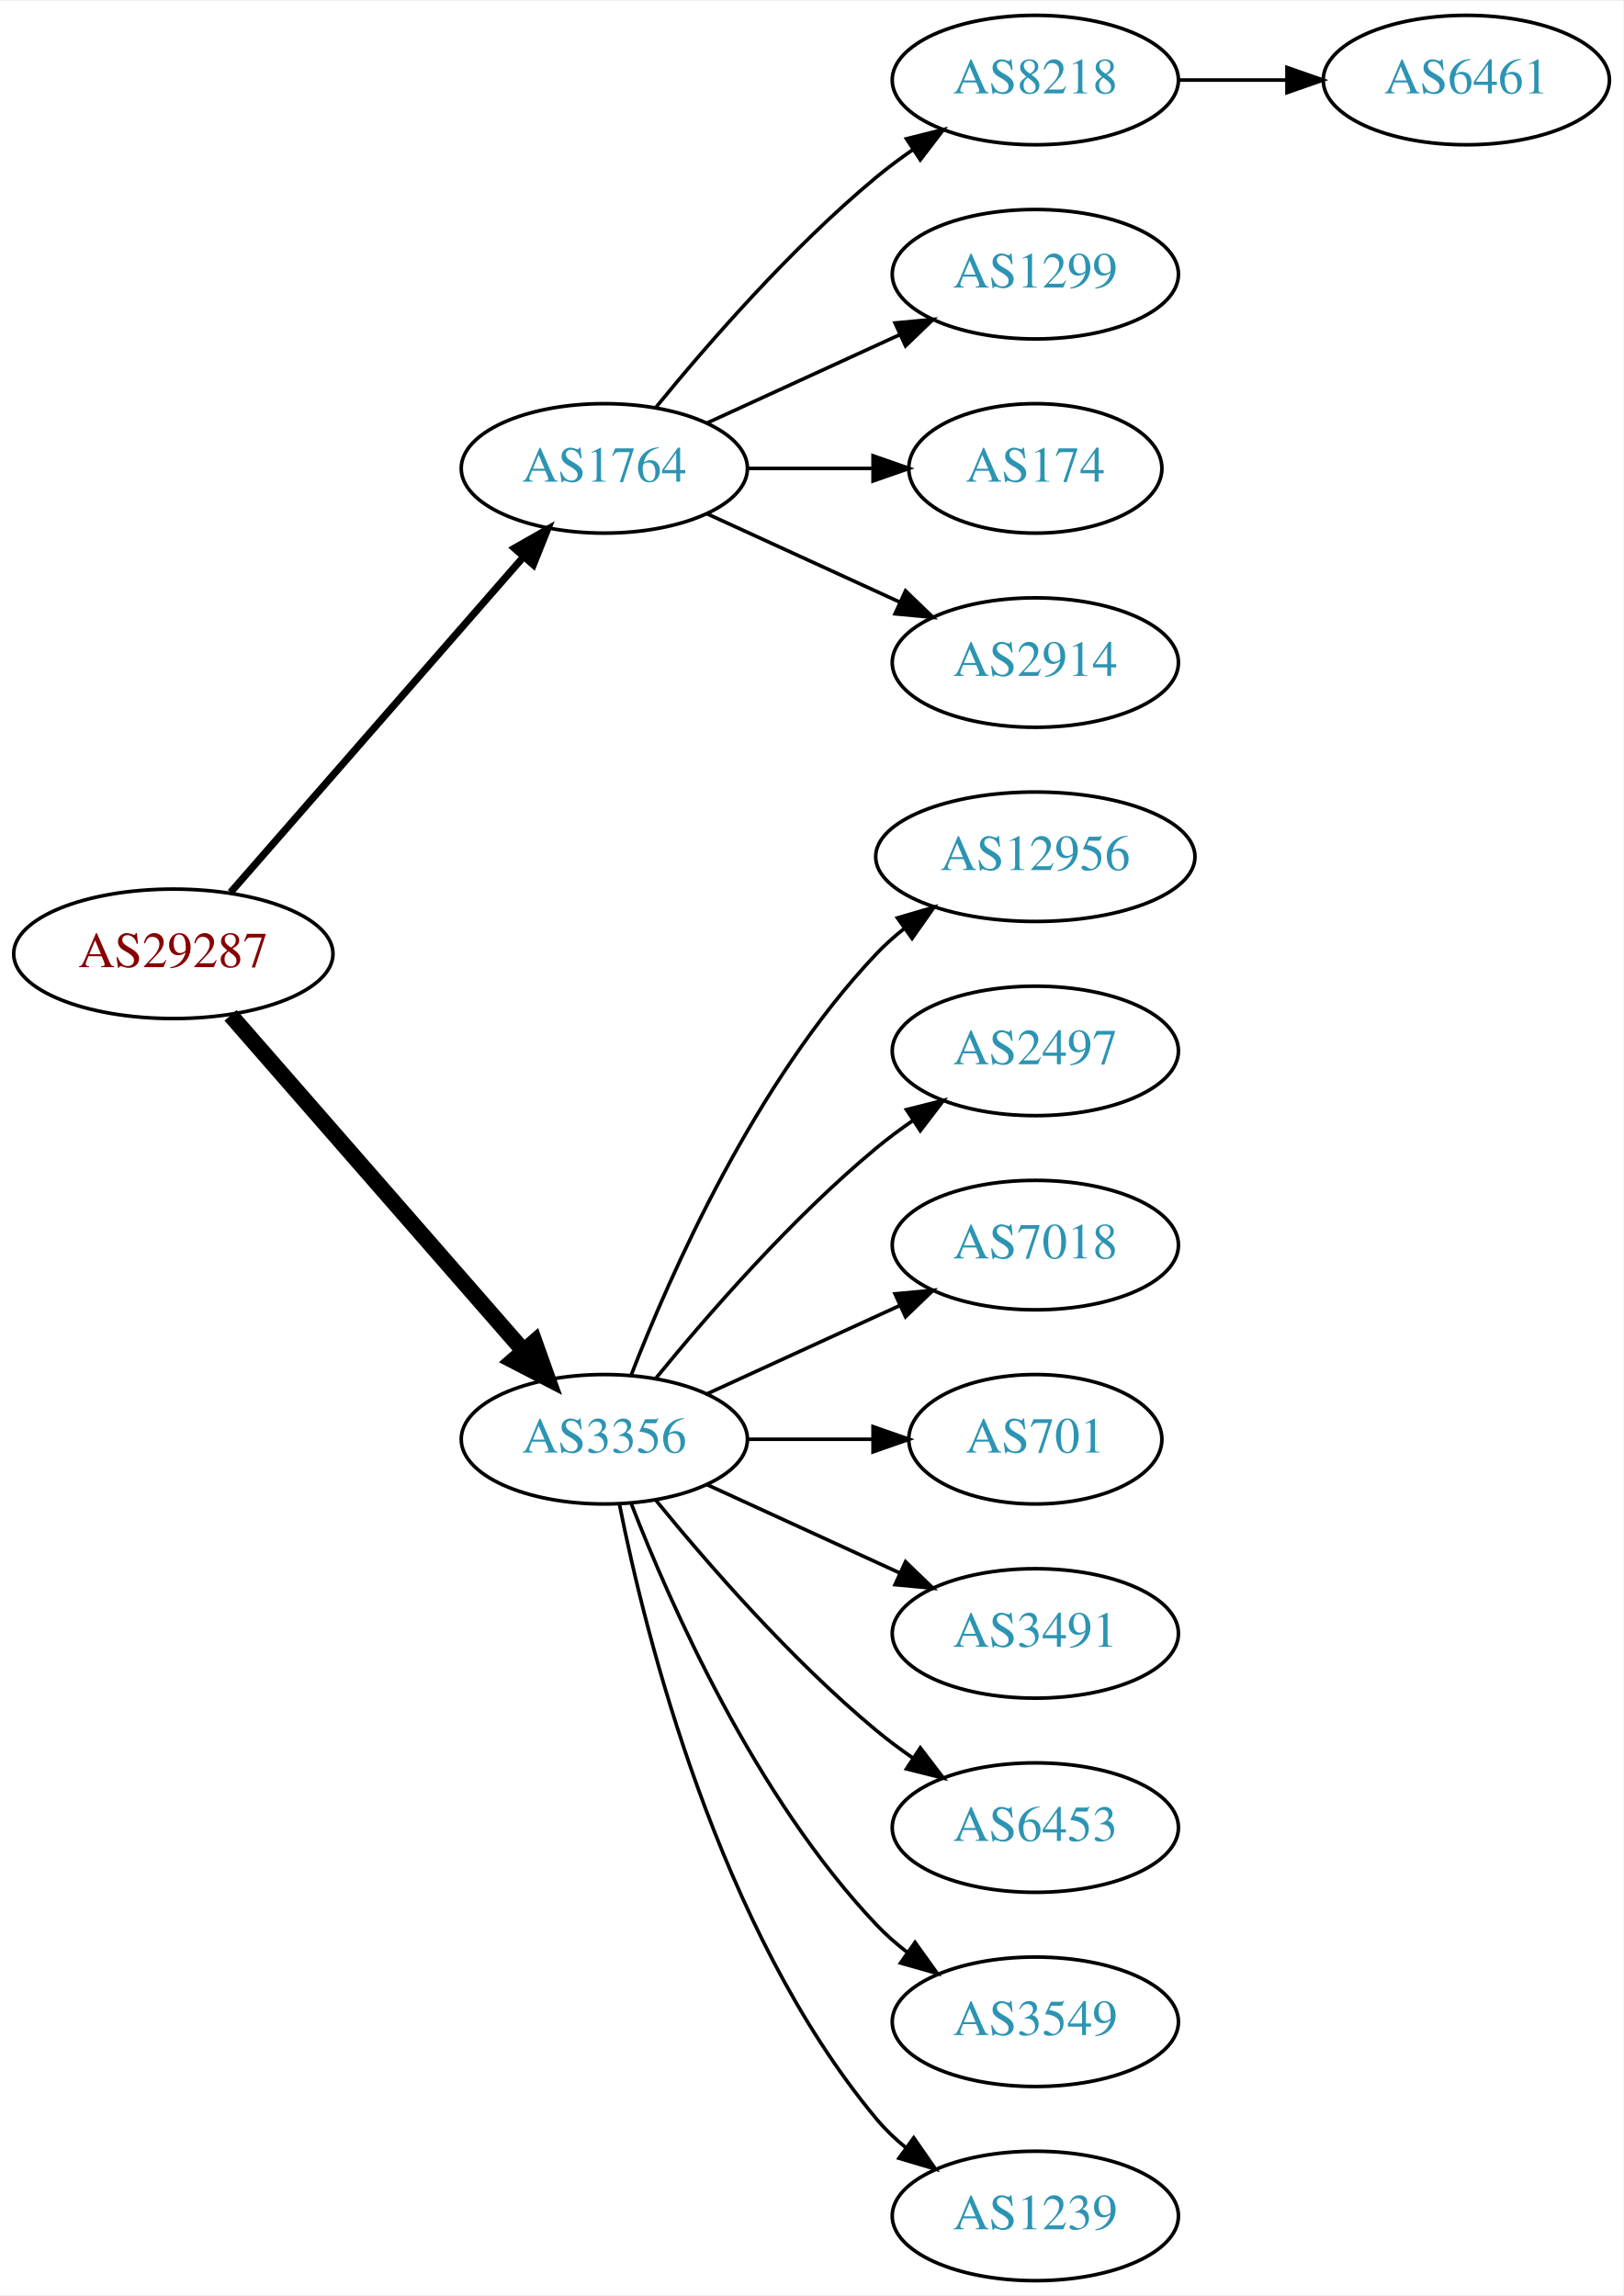
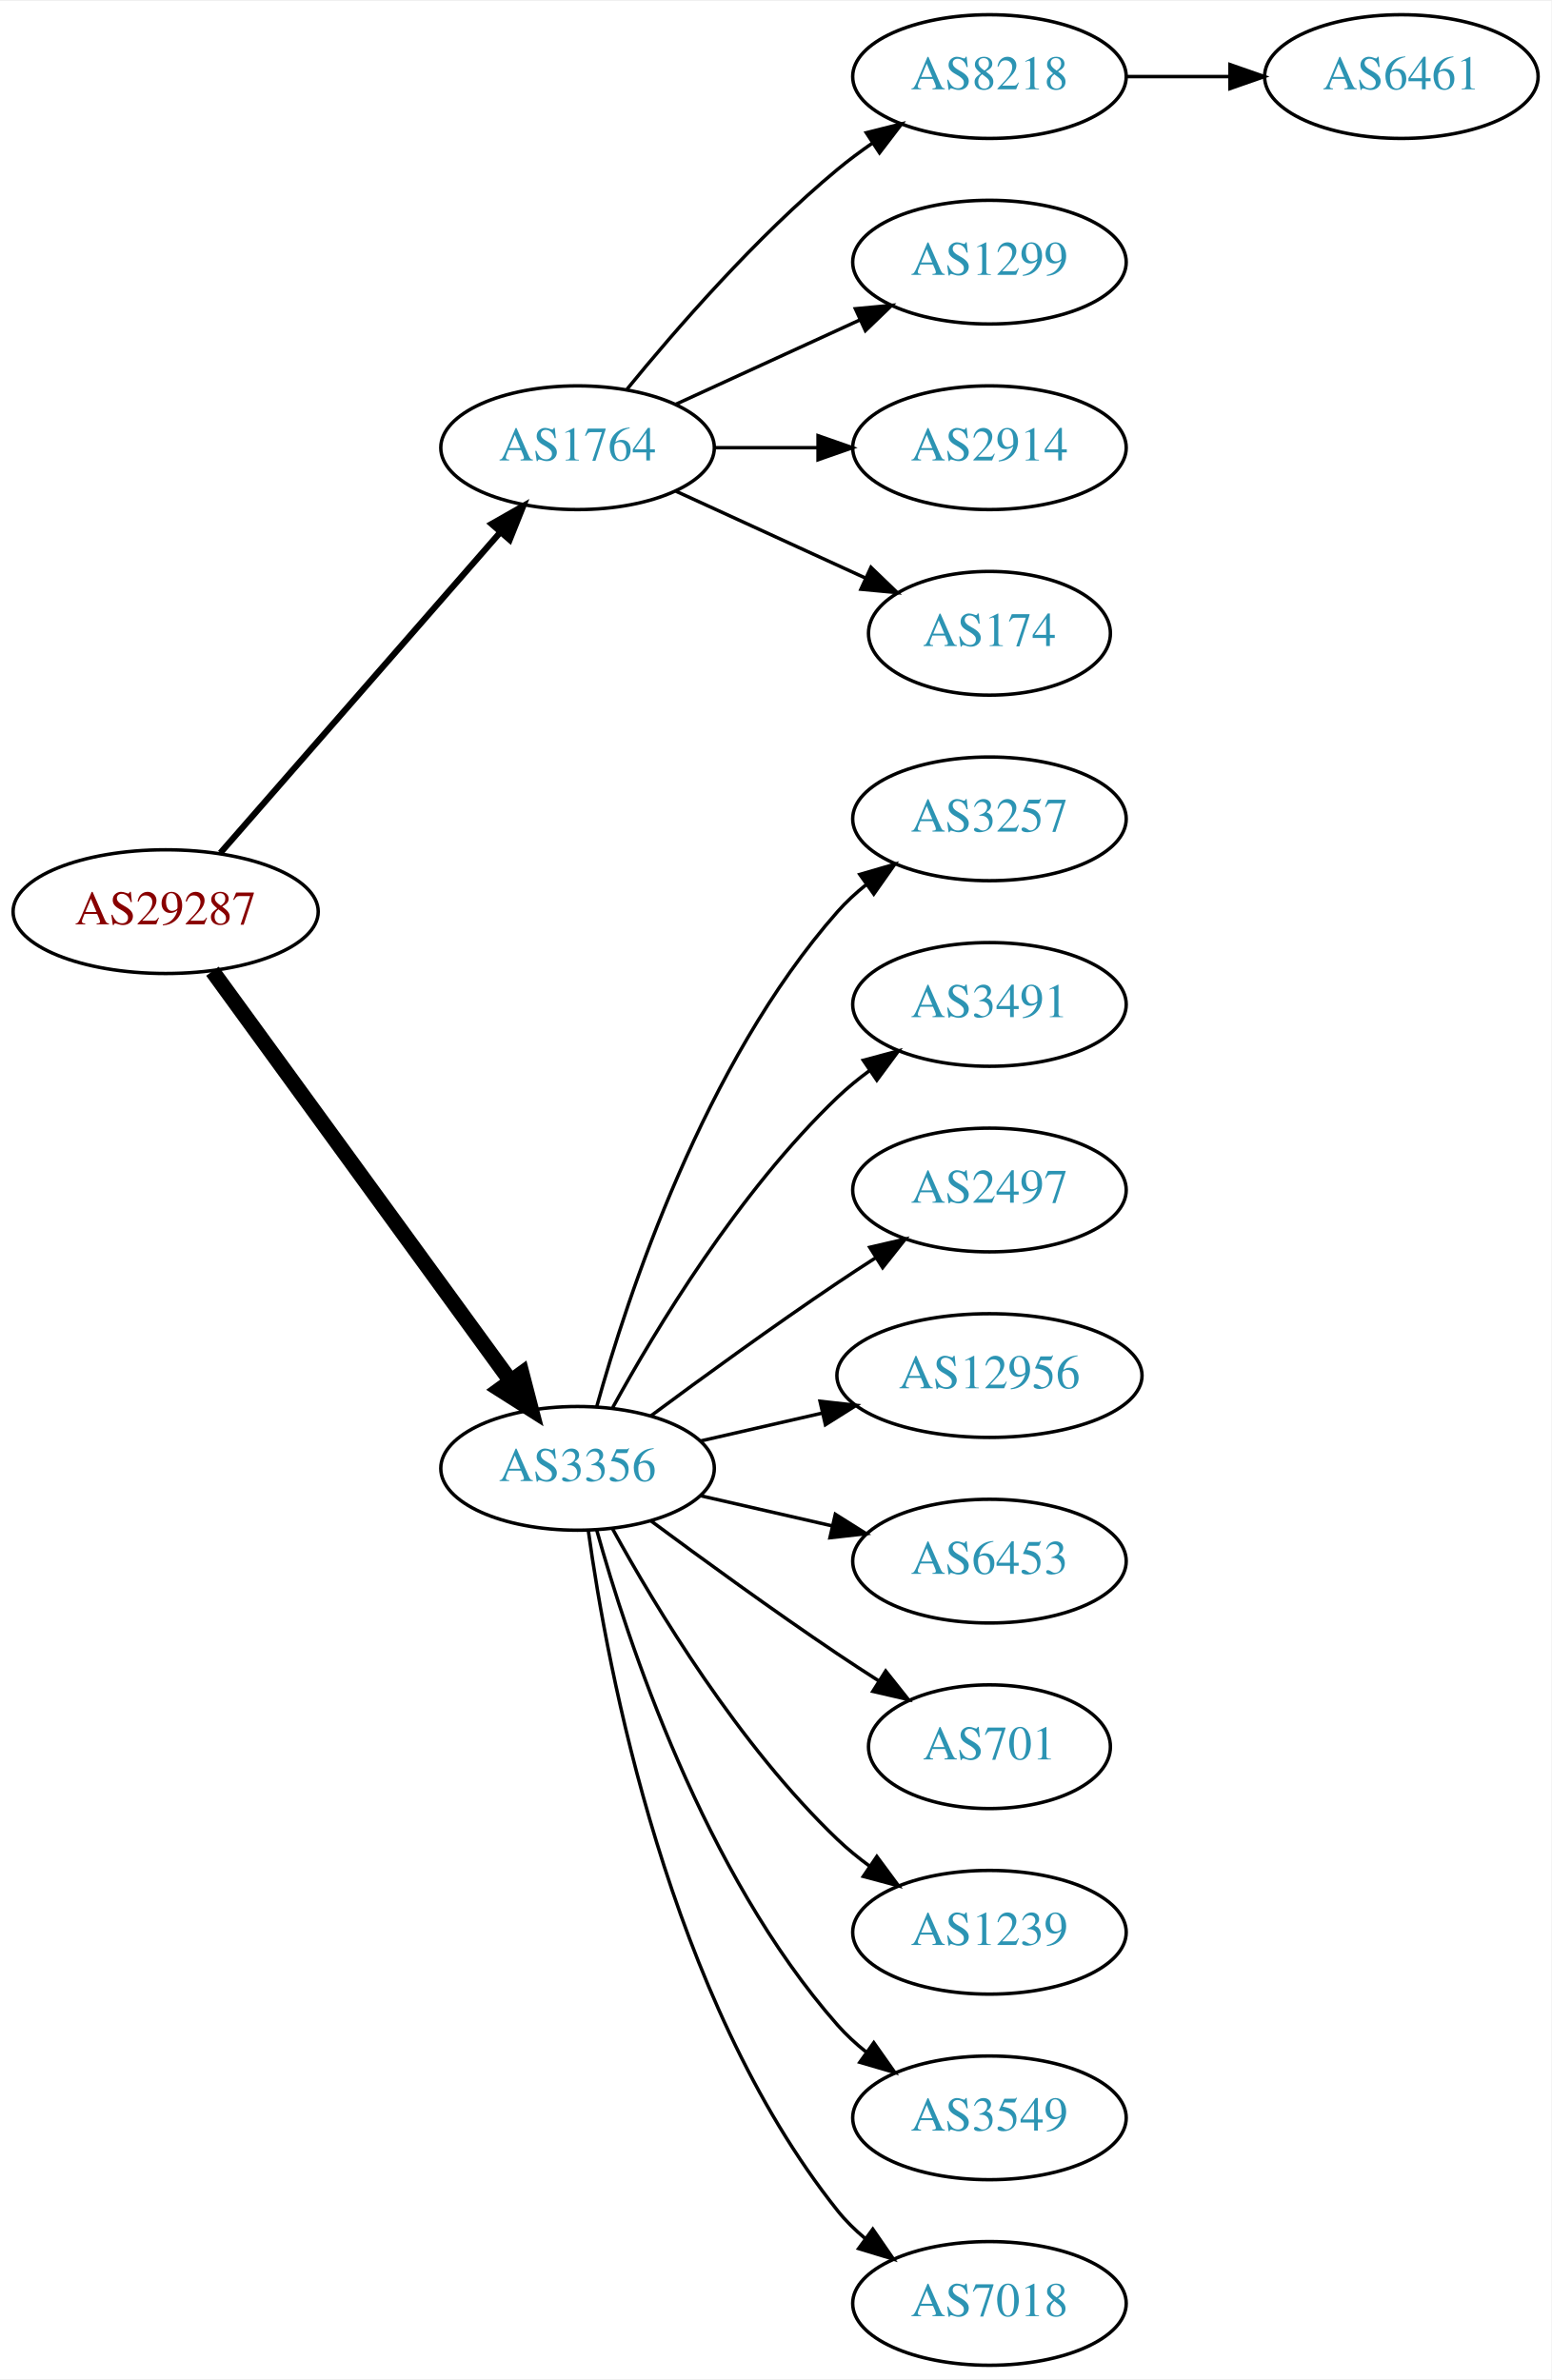
- <svg xmlns="http://www.w3.org/2000/svg" xmlns:xlink="http://www.w3.org/1999/xlink" width="451pt" height="638pt" viewBox="0.00 0.00 451.37 638.00">
-   <g id="graph0" class="graph" transform="scale(1 1) rotate(0) translate(4 634)">
-     <polygon fill="white" stroke="none" points="-4,4 -4,-634 447.37,-634 447.37,4 -4,4" />
+ <svg xmlns="http://www.w3.org/2000/svg" xmlns:xlink="http://www.w3.org/1999/xlink" width="451pt" height="692pt" viewBox="0.00 0.00 451.37 692.00">
+   <g id="graph0" class="graph" transform="scale(1 1) rotate(0) translate(4 688)">
+     <polygon fill="white" stroke="none" points="-4,4 -4,-688 447.37,-688 447.37,4 -4,4" />
    <g id="node1" class="node">
      <g id="a_node1">
        <a xlink:href="/asn/29287" xlink:title="AS29287 ~ Blizznet [AT]">
-           <ellipse fill="#ffffff" stroke="black" cx="44.196" cy="-369" rx="44.393" ry="18" />
-           <text text-anchor="middle" x="44.196" y="-365.3" font-family="Times,serif" font-size="14.00" fill="#880000">AS29287</text>
+           <ellipse fill="#ffffff" stroke="black" cx="44.196" cy="-423" rx="44.393" ry="18" />
+           <text text-anchor="middle" x="44.196" y="-419.3" font-family="Times,serif" font-size="14.00" fill="#880000">AS29287</text>
        </a>
      </g>
    </g>
    <g id="node2" class="node">
      <g id="a_node2">
        <a xlink:href="/asn/1764" xlink:title="AS1764 ~ NEXTLAYER-AS [AT]">
-           <ellipse fill="#ffffff" stroke="black" cx="164.039" cy="-504" rx="39.794" ry="18" />
-           <text text-anchor="middle" x="164.039" y="-500.3" font-family="Times,serif" font-size="14.00" fill="#2c94b3">AS1764</text>
+           <ellipse fill="#ffffff" stroke="black" cx="164.039" cy="-558" rx="39.794" ry="18" />
+           <text text-anchor="middle" x="164.039" y="-554.3" font-family="Times,serif" font-size="14.00" fill="#2c94b3">AS1764</text>
        </a>
      </g>
    </g>
    <g id="edge1" class="edge">
-       <path fill="none" stroke="black" stroke-width="2" d="M60.121,-386.098C80.663,-409.631 117.782,-452.155 141.379,-479.187" />
-       <polygon fill="black" stroke="black" stroke-width="2" points="139.022,-481.809 148.235,-487.041 144.296,-477.206 139.022,-481.809" />
+       <path fill="none" stroke="black" stroke-width="1.8" d="M60.121,-440.098C80.663,-463.631 117.782,-506.155 141.379,-533.187" />
+       <polygon fill="black" stroke="black" stroke-width="1.8" points="139.022,-535.809 148.235,-541.041 144.296,-531.206 139.022,-535.809" />
    </g>
    <g id="node3" class="node">
      <g id="a_node3">
        <a xlink:href="/asn/3356" xlink:title="AS3356 ~ Level 3 Parent, LLC [US]">
-           <ellipse fill="#ffffff" stroke="black" cx="164.039" cy="-234" rx="39.794" ry="18" />
-           <text text-anchor="middle" x="164.039" y="-230.3" font-family="Times,serif" font-size="14.00" fill="#2c94b3">AS3356</text>
+           <ellipse fill="#ffffff" stroke="black" cx="164.039" cy="-261" rx="39.794" ry="18" />
+           <text text-anchor="middle" x="164.039" y="-257.3" font-family="Times,serif" font-size="14.00" fill="#2c94b3">AS3356</text>
        </a>
      </g>
    </g>
    <g id="edge2" class="edge">
-       <path fill="none" stroke="black" stroke-width="4.5" d="M60.121,-351.902C80.663,-328.369 117.782,-285.845 141.379,-258.813" />
-       <polygon fill="black" stroke="black" stroke-width="4.5" points="144.625,-261.082 148.235,-250.959 138.692,-255.903 144.625,-261.082" />
+       <path fill="none" stroke="black" stroke-width="4.5" d="M57.807,-405.663C78.628,-377.04 120.29,-319.767 144.479,-286.514" />
+       <polygon fill="black" stroke="black" stroke-width="4.5" points="147.82,-288.615 150.518,-278.212 141.451,-283.983 147.82,-288.615" />
    </g>
    <g id="node4" class="node">
      <g id="a_node4">
        <a xlink:href="/asn/8218" xlink:title="AS8218 ~ legacy Neotelecoms [FR]">
-           <ellipse fill="#ffffff" stroke="black" cx="283.881" cy="-612" rx="39.794" ry="18" />
-           <text text-anchor="middle" x="283.881" y="-608.3" font-family="Times,serif" font-size="14.00" fill="#2c94b3">AS8218</text>
+           <ellipse fill="#ffffff" stroke="black" cx="283.881" cy="-666" rx="39.794" ry="18" />
+           <text text-anchor="middle" x="283.881" y="-662.3" font-family="Times,serif" font-size="14.00" fill="#2c94b3">AS8218</text>
        </a>
      </g>
    </g>
    <g id="edge3" class="edge">
-       <path fill="none" stroke="black" d="M178.458,-521.065C192.572,-538.375 215.987,-565.345 239.685,-585 242.901,-587.668 246.402,-590.27 249.972,-592.741" />
-       <polygon fill="black" stroke="black" points="248.05,-595.666 258.329,-598.236 251.896,-589.817 248.05,-595.666" />
+       <path fill="none" stroke="black" d="M178.458,-575.065C192.572,-592.375 215.987,-619.345 239.685,-639 242.901,-641.668 246.402,-644.27 249.972,-646.741" />
+       <polygon fill="black" stroke="black" points="248.05,-649.666 258.329,-652.236 251.896,-643.817 248.05,-649.666" />
    </g>
    <g id="node5" class="node">
      <g id="a_node5">
        <a xlink:href="/asn/1299" xlink:title="AS1299 ~ Telia Carrier [EU]">
-           <ellipse fill="#ffffff" stroke="black" cx="283.881" cy="-558" rx="39.794" ry="18" />
-           <text text-anchor="middle" x="283.881" y="-554.3" font-family="Times,serif" font-size="14.00" fill="#2c94b3">AS1299</text>
+           <ellipse fill="#ffffff" stroke="black" cx="283.881" cy="-612" rx="39.794" ry="18" />
+           <text text-anchor="middle" x="283.881" y="-608.3" font-family="Times,serif" font-size="14.00" fill="#2c94b3">AS1299</text>
        </a>
      </g>
    </g>
    <g id="edge4" class="edge">
-       <path fill="none" stroke="black" d="M192.667,-516.661C208.624,-523.973 228.895,-533.261 246.178,-541.181" />
-       <polygon fill="black" stroke="black" points="244.876,-544.435 255.425,-545.419 247.793,-538.071 244.876,-544.435" />
+       <path fill="none" stroke="black" d="M192.667,-570.661C208.624,-577.973 228.895,-587.261 246.178,-595.181" />
+       <polygon fill="black" stroke="black" points="244.876,-598.435 255.425,-599.419 247.793,-592.071 244.876,-598.435" />
    </g>
    <g id="node6" class="node">
      <g id="a_node6">
+         <a xlink:href="/asn/2914" xlink:title="AS2914 ~ NTT America, Inc. [US]">
+           <ellipse fill="#ffffff" stroke="black" cx="283.881" cy="-558" rx="39.794" ry="18" />
+           <text text-anchor="middle" x="283.881" y="-554.3" font-family="Times,serif" font-size="14.00" fill="#2c94b3">AS2914</text>
+         </a>
+       </g>
+     </g>
+     <g id="edge5" class="edge">
+       <path fill="none" stroke="black" d="M203.951,-558C213.505,-558 223.854,-558 233.817,-558" />
+       <polygon fill="black" stroke="black" points="234.009,-561.5 244.009,-558 234.009,-554.5 234.009,-561.5" />
+     </g>
+     <g id="node7" class="node">
+       <g id="a_node7">
        <a xlink:href="/asn/174" xlink:title="AS174 ~ Cogent Communications [US]">
          <ellipse fill="#ffffff" stroke="black" cx="283.881" cy="-504" rx="35.194" ry="18" />
          <text text-anchor="middle" x="283.881" y="-500.3" font-family="Times,serif" font-size="14.00" fill="#2c94b3">AS174</text>
        </a>
      </g>
    </g>
-     <g id="edge5" class="edge">
-       <path fill="none" stroke="black" d="M203.951,-504C215.038,-504 227.198,-504 238.58,-504" />
-       <polygon fill="black" stroke="black" points="238.762,-507.5 248.762,-504 238.762,-500.5 238.762,-507.5" />
-     </g>
-     <g id="node7" class="node">
-       <g id="a_node7">
-         <a xlink:href="/asn/2914" xlink:title="AS2914 ~ NTT America, Inc. [US]">
-           <ellipse fill="#ffffff" stroke="black" cx="283.881" cy="-450" rx="39.794" ry="18" />
-           <text text-anchor="middle" x="283.881" y="-446.3" font-family="Times,serif" font-size="14.00" fill="#2c94b3">AS2914</text>
-         </a>
-       </g>
-     </g>
    <g id="edge6" class="edge">
-       <path fill="none" stroke="black" d="M192.667,-491.339C208.624,-484.027 228.895,-474.739 246.178,-466.819" />
-       <polygon fill="black" stroke="black" points="247.793,-469.929 255.425,-462.581 244.876,-463.565 247.793,-469.929" />
+       <path fill="none" stroke="black" d="M192.667,-545.339C209.084,-537.817 230.065,-528.202 247.662,-520.139" />
+       <polygon fill="black" stroke="black" points="249.407,-523.189 257.04,-515.842 246.49,-516.826 249.407,-523.189" />
    </g>
    <g id="node9" class="node">
      <g id="a_node9">
-         <a xlink:href="/asn/12956" xlink:title="AS12956 ~ TELXIUS [ES]">
-           <ellipse fill="#ffffff" stroke="black" cx="283.881" cy="-396" rx="44.393" ry="18" />
-           <text text-anchor="middle" x="283.881" y="-392.3" font-family="Times,serif" font-size="14.00" fill="#2c94b3">AS12956</text>
+         <a xlink:href="/asn/3257" xlink:title="AS3257 ~ GTT [DE]">
+           <ellipse fill="#ffffff" stroke="black" cx="283.881" cy="-450" rx="39.794" ry="18" />
+           <text text-anchor="middle" x="283.881" y="-446.3" font-family="Times,serif" font-size="14.00" fill="#2c94b3">AS3257</text>
        </a>
      </g>
    </g>
    <g id="edge8" class="edge">
-       <path fill="none" stroke="black" d="M171.562,-251.994C182.312,-279.728 205.969,-333.429 239.685,-369 242.069,-371.515 244.736,-373.893 247.542,-376.117" />
-       <polygon fill="black" stroke="black" points="245.535,-378.985 255.704,-381.961 249.611,-373.293 245.535,-378.985" />
+       <path fill="none" stroke="black" d="M169.612,-278.946C178.517,-310.995 200.801,-378.842 239.685,-423 242.169,-425.821 245.019,-428.449 248.044,-430.871" />
+       <polygon fill="black" stroke="black" points="246.162,-433.828 256.334,-436.791 250.23,-428.131 246.162,-433.828" />
    </g>
    <g id="node10" class="node">
      <g id="a_node10">
+         <a xlink:href="/asn/3491" xlink:title="AS3491 ~ PCCW Global, Inc. [US]">
+           <ellipse fill="#ffffff" stroke="black" cx="283.881" cy="-396" rx="39.794" ry="18" />
+           <text text-anchor="middle" x="283.881" y="-392.3" font-family="Times,serif" font-size="14.00" fill="#2c94b3">AS3491</text>
+         </a>
+       </g>
+     </g>
+     <g id="edge9" class="edge">
+       <path fill="none" stroke="black" d="M174.28,-278.713C186.825,-301.561 211.002,-341.611 239.685,-369 242.553,-371.739 245.742,-374.347 249.051,-376.785" />
+       <polygon fill="black" stroke="black" points="247.175,-379.742 257.411,-382.477 251.114,-373.956 247.175,-379.742" />
+     </g>
+     <g id="node11" class="node">
+       <g id="a_node11">
        <a xlink:href="/asn/2497" xlink:title="AS2497 ~ Internet Initiative Japan Inc. [JP]">
          <ellipse fill="#ffffff" stroke="black" cx="283.881" cy="-342" rx="39.794" ry="18" />
          <text text-anchor="middle" x="283.881" y="-338.3" font-family="Times,serif" font-size="14.00" fill="#2c94b3">AS2497</text>
        </a>
      </g>
    </g>
-     <g id="edge9" class="edge">
-       <path fill="none" stroke="black" d="M178.458,-251.065C192.572,-268.375 215.987,-295.345 239.685,-315 242.901,-317.668 246.402,-320.27 249.972,-322.741" />
-       <polygon fill="black" stroke="black" points="248.05,-325.666 258.329,-328.236 251.896,-319.817 248.05,-325.666" />
-     </g>
-     <g id="node11" class="node">
-       <g id="a_node11">
-         <a xlink:href="/asn/7018" xlink:title="AS7018 ~ AT&amp;T Services, Inc. [US]">
-           <ellipse fill="#ffffff" stroke="black" cx="283.881" cy="-288" rx="39.794" ry="18" />
-           <text text-anchor="middle" x="283.881" y="-284.3" font-family="Times,serif" font-size="14.00" fill="#2c94b3">AS7018</text>
-         </a>
-       </g>
-     </g>
    <g id="edge10" class="edge">
-       <path fill="none" stroke="black" d="M192.667,-246.661C208.624,-253.973 228.895,-263.261 246.178,-271.181" />
-       <polygon fill="black" stroke="black" points="244.876,-274.435 255.425,-275.419 247.793,-268.071 244.876,-274.435" />
+       <path fill="none" stroke="black" d="M185.369,-276.277C200.231,-287.304 220.976,-302.407 239.685,-315 243.234,-317.389 246.984,-319.839 250.733,-322.242" />
+       <polygon fill="black" stroke="black" points="249.059,-325.325 259.381,-327.712 252.801,-319.409 249.059,-325.325" />
    </g>
    <g id="node12" class="node">
      <g id="a_node12">
-         <a xlink:href="/asn/701" xlink:title="AS701 ~ UUNET [US]">
-           <ellipse fill="#ffffff" stroke="black" cx="283.881" cy="-234" rx="35.194" ry="18" />
-           <text text-anchor="middle" x="283.881" y="-230.3" font-family="Times,serif" font-size="14.00" fill="#2c94b3">AS701</text>
+         <a xlink:href="/asn/12956" xlink:title="AS12956 ~ TELXIUS [ES]">
+           <ellipse fill="#ffffff" stroke="black" cx="283.881" cy="-288" rx="44.393" ry="18" />
+           <text text-anchor="middle" x="283.881" y="-284.3" font-family="Times,serif" font-size="14.00" fill="#2c94b3">AS12956</text>
        </a>
      </g>
    </g>
    <g id="edge11" class="edge">
-       <path fill="none" stroke="black" d="M203.951,-234C215.038,-234 227.198,-234 238.58,-234" />
-       <polygon fill="black" stroke="black" points="238.762,-237.5 248.762,-234 238.762,-230.5 238.762,-237.5" />
+       <path fill="none" stroke="black" d="M199.758,-268.955C210.896,-271.507 223.432,-274.379 235.325,-277.104" />
+       <polygon fill="black" stroke="black" points="234.59,-280.526 245.119,-279.348 236.153,-273.703 234.59,-280.526" />
    </g>
    <g id="node13" class="node">
      <g id="a_node13">
-         <a xlink:href="/asn/3491" xlink:title="AS3491 ~ PCCW Global, Inc. [US]">
-           <ellipse fill="#ffffff" stroke="black" cx="283.881" cy="-180" rx="39.794" ry="18" />
-           <text text-anchor="middle" x="283.881" y="-176.3" font-family="Times,serif" font-size="14.00" fill="#2c94b3">AS3491</text>
+         <a xlink:href="/asn/6453" xlink:title="AS6453 ~ TATA COMMUNICATIONS (AMERICA) INC [US]">
+           <ellipse fill="#ffffff" stroke="black" cx="283.881" cy="-234" rx="39.794" ry="18" />
+           <text text-anchor="middle" x="283.881" y="-230.3" font-family="Times,serif" font-size="14.00" fill="#2c94b3">AS6453</text>
        </a>
      </g>
    </g>
    <g id="edge12" class="edge">
-       <path fill="none" stroke="black" d="M192.667,-221.339C208.624,-214.027 228.895,-204.739 246.178,-196.819" />
-       <polygon fill="black" stroke="black" points="247.793,-199.929 255.425,-192.581 244.876,-193.565 247.793,-199.929" />
+       <path fill="none" stroke="black" d="M199.758,-253.045C211.758,-250.296 225.379,-247.175 238.071,-244.267" />
+       <polygon fill="black" stroke="black" points="239.037,-247.636 248.003,-241.991 237.474,-240.813 239.037,-247.636" />
    </g>
    <g id="node14" class="node">
      <g id="a_node14">
-         <a xlink:href="/asn/6453" xlink:title="AS6453 ~ TATA COMMUNICATIONS (AMERICA) INC [US]">
-           <ellipse fill="#ffffff" stroke="black" cx="283.881" cy="-126" rx="39.794" ry="18" />
-           <text text-anchor="middle" x="283.881" y="-122.3" font-family="Times,serif" font-size="14.00" fill="#2c94b3">AS6453</text>
+         <a xlink:href="/asn/701" xlink:title="AS701 ~ UUNET [US]">
+           <ellipse fill="#ffffff" stroke="black" cx="283.881" cy="-180" rx="35.194" ry="18" />
+           <text text-anchor="middle" x="283.881" y="-176.3" font-family="Times,serif" font-size="14.00" fill="#2c94b3">AS701</text>
        </a>
      </g>
    </g>
    <g id="edge13" class="edge">
-       <path fill="none" stroke="black" d="M178.458,-216.935C192.572,-199.625 215.987,-172.655 239.685,-153 242.901,-150.332 246.402,-147.73 249.972,-145.259" />
-       <polygon fill="black" stroke="black" points="251.896,-148.183 258.329,-139.764 248.05,-142.334 251.896,-148.183" />
+       <path fill="none" stroke="black" d="M185.369,-245.723C200.231,-234.696 220.976,-219.593 239.685,-207 243.502,-204.431 247.552,-201.79 251.583,-199.214" />
+       <polygon fill="black" stroke="black" points="253.687,-202.025 260.277,-193.729 249.952,-196.105 253.687,-202.025" />
    </g>
    <g id="node15" class="node">
      <g id="a_node15">
+         <a xlink:href="/asn/1239" xlink:title="AS1239 ~ Sprint [US]">
+           <ellipse fill="#ffffff" stroke="black" cx="283.881" cy="-126" rx="39.794" ry="18" />
+           <text text-anchor="middle" x="283.881" y="-122.3" font-family="Times,serif" font-size="14.00" fill="#2c94b3">AS1239</text>
+         </a>
+       </g>
+     </g>
+     <g id="edge14" class="edge">
+       <path fill="none" stroke="black" d="M174.28,-243.287C186.825,-220.439 211.002,-180.389 239.685,-153 242.553,-150.261 245.742,-147.653 249.051,-145.215" />
+       <polygon fill="black" stroke="black" points="251.114,-148.044 257.411,-139.523 247.175,-142.258 251.114,-148.044" />
+     </g>
+     <g id="node16" class="node">
+       <g id="a_node16">
        <a xlink:href="/asn/3549" xlink:title="AS3549 ~ Level 3 Parent, LLC [US]">
          <ellipse fill="#ffffff" stroke="black" cx="283.881" cy="-72" rx="39.794" ry="18" />
          <text text-anchor="middle" x="283.881" y="-68.3" font-family="Times,serif" font-size="14.00" fill="#2c94b3">AS3549</text>
        </a>
      </g>
    </g>
-     <g id="edge14" class="edge">
-       <path fill="none" stroke="black" d="M171.562,-216.006C182.312,-188.272 205.969,-134.571 239.685,-99 242.271,-96.272 245.188,-93.706 248.257,-91.323" />
-       <polygon fill="black" stroke="black" points="250.435,-94.07 256.605,-85.457 246.411,-88.342 250.435,-94.07" />
-     </g>
-     <g id="node16" class="node">
-       <g id="a_node16">
-         <a xlink:href="/asn/1239" xlink:title="AS1239 ~ Sprint [US]">
+     <g id="edge15" class="edge">
+       <path fill="none" stroke="black" d="M169.612,-243.054C178.517,-211.005 200.801,-143.158 239.685,-99 242.169,-96.179 245.019,-93.551 248.044,-91.129" />
+       <polygon fill="black" stroke="black" points="250.23,-93.869 256.334,-85.209 246.162,-88.172 250.23,-93.869" />
+     </g>
+     <g id="node17" class="node">
+       <g id="a_node17">
+         <a xlink:href="/asn/7018" xlink:title="AS7018 ~ AT&amp;T Services, Inc. [US]">
          <ellipse fill="#ffffff" stroke="black" cx="283.881" cy="-18" rx="39.794" ry="18" />
-           <text text-anchor="middle" x="283.881" y="-14.3" font-family="Times,serif" font-size="14.00" fill="#2c94b3">AS1239</text>
-         </a>
-       </g>
-     </g>
-     <g id="edge15" class="edge">
-       <path fill="none" stroke="black" d="M168.237,-215.927C175.401,-179.859 195.675,-97.875 239.685,-45 242.09,-42.111 244.886,-39.437 247.879,-36.987" />
-       <polygon fill="black" stroke="black" points="250.069,-39.722 256.122,-31.027 245.967,-34.05 250.069,-39.722" />
+           <text text-anchor="middle" x="283.881" y="-14.3" font-family="Times,serif" font-size="14.00" fill="#2c94b3">AS7018</text>
+         </a>
+       </g>
+     </g>
+     <g id="edge16" class="edge">
+       <path fill="none" stroke="black" d="M167.178,-242.83C172.678,-203.026 190.504,-106.767 239.685,-45 242.026,-42.06 244.781,-39.351 247.747,-36.879" />
+       <polygon fill="black" stroke="black" points="249.939,-39.612 255.953,-30.89 245.812,-33.958 249.939,-39.612" />
    </g>
    <g id="node8" class="node">
      <g id="a_node8">
        <a xlink:href="/asn/6461" xlink:title="AS6461 ~ Zayo Bandwidth [US]">
-           <ellipse fill="#ffffff" stroke="black" cx="403.724" cy="-612" rx="39.794" ry="18" />
-           <text text-anchor="middle" x="403.724" y="-608.3" font-family="Times,serif" font-size="14.00" fill="#2c94b3">AS6461</text>
+           <ellipse fill="#ffffff" stroke="black" cx="403.724" cy="-666" rx="39.794" ry="18" />
+           <text text-anchor="middle" x="403.724" y="-662.3" font-family="Times,serif" font-size="14.00" fill="#2c94b3">AS6461</text>
        </a>
      </g>
    </g>
    <g id="edge7" class="edge">
-       <path fill="none" stroke="black" d="M323.794,-612C333.347,-612 343.697,-612 353.659,-612" />
-       <polygon fill="black" stroke="black" points="353.852,-615.5 363.852,-612 353.852,-608.5 353.852,-615.5" />
+       <path fill="none" stroke="black" d="M323.794,-666C333.347,-666 343.697,-666 353.659,-666" />
+       <polygon fill="black" stroke="black" points="353.852,-669.5 363.852,-666 353.852,-662.5 353.852,-669.5" />
    </g>
  </g>
</svg>
